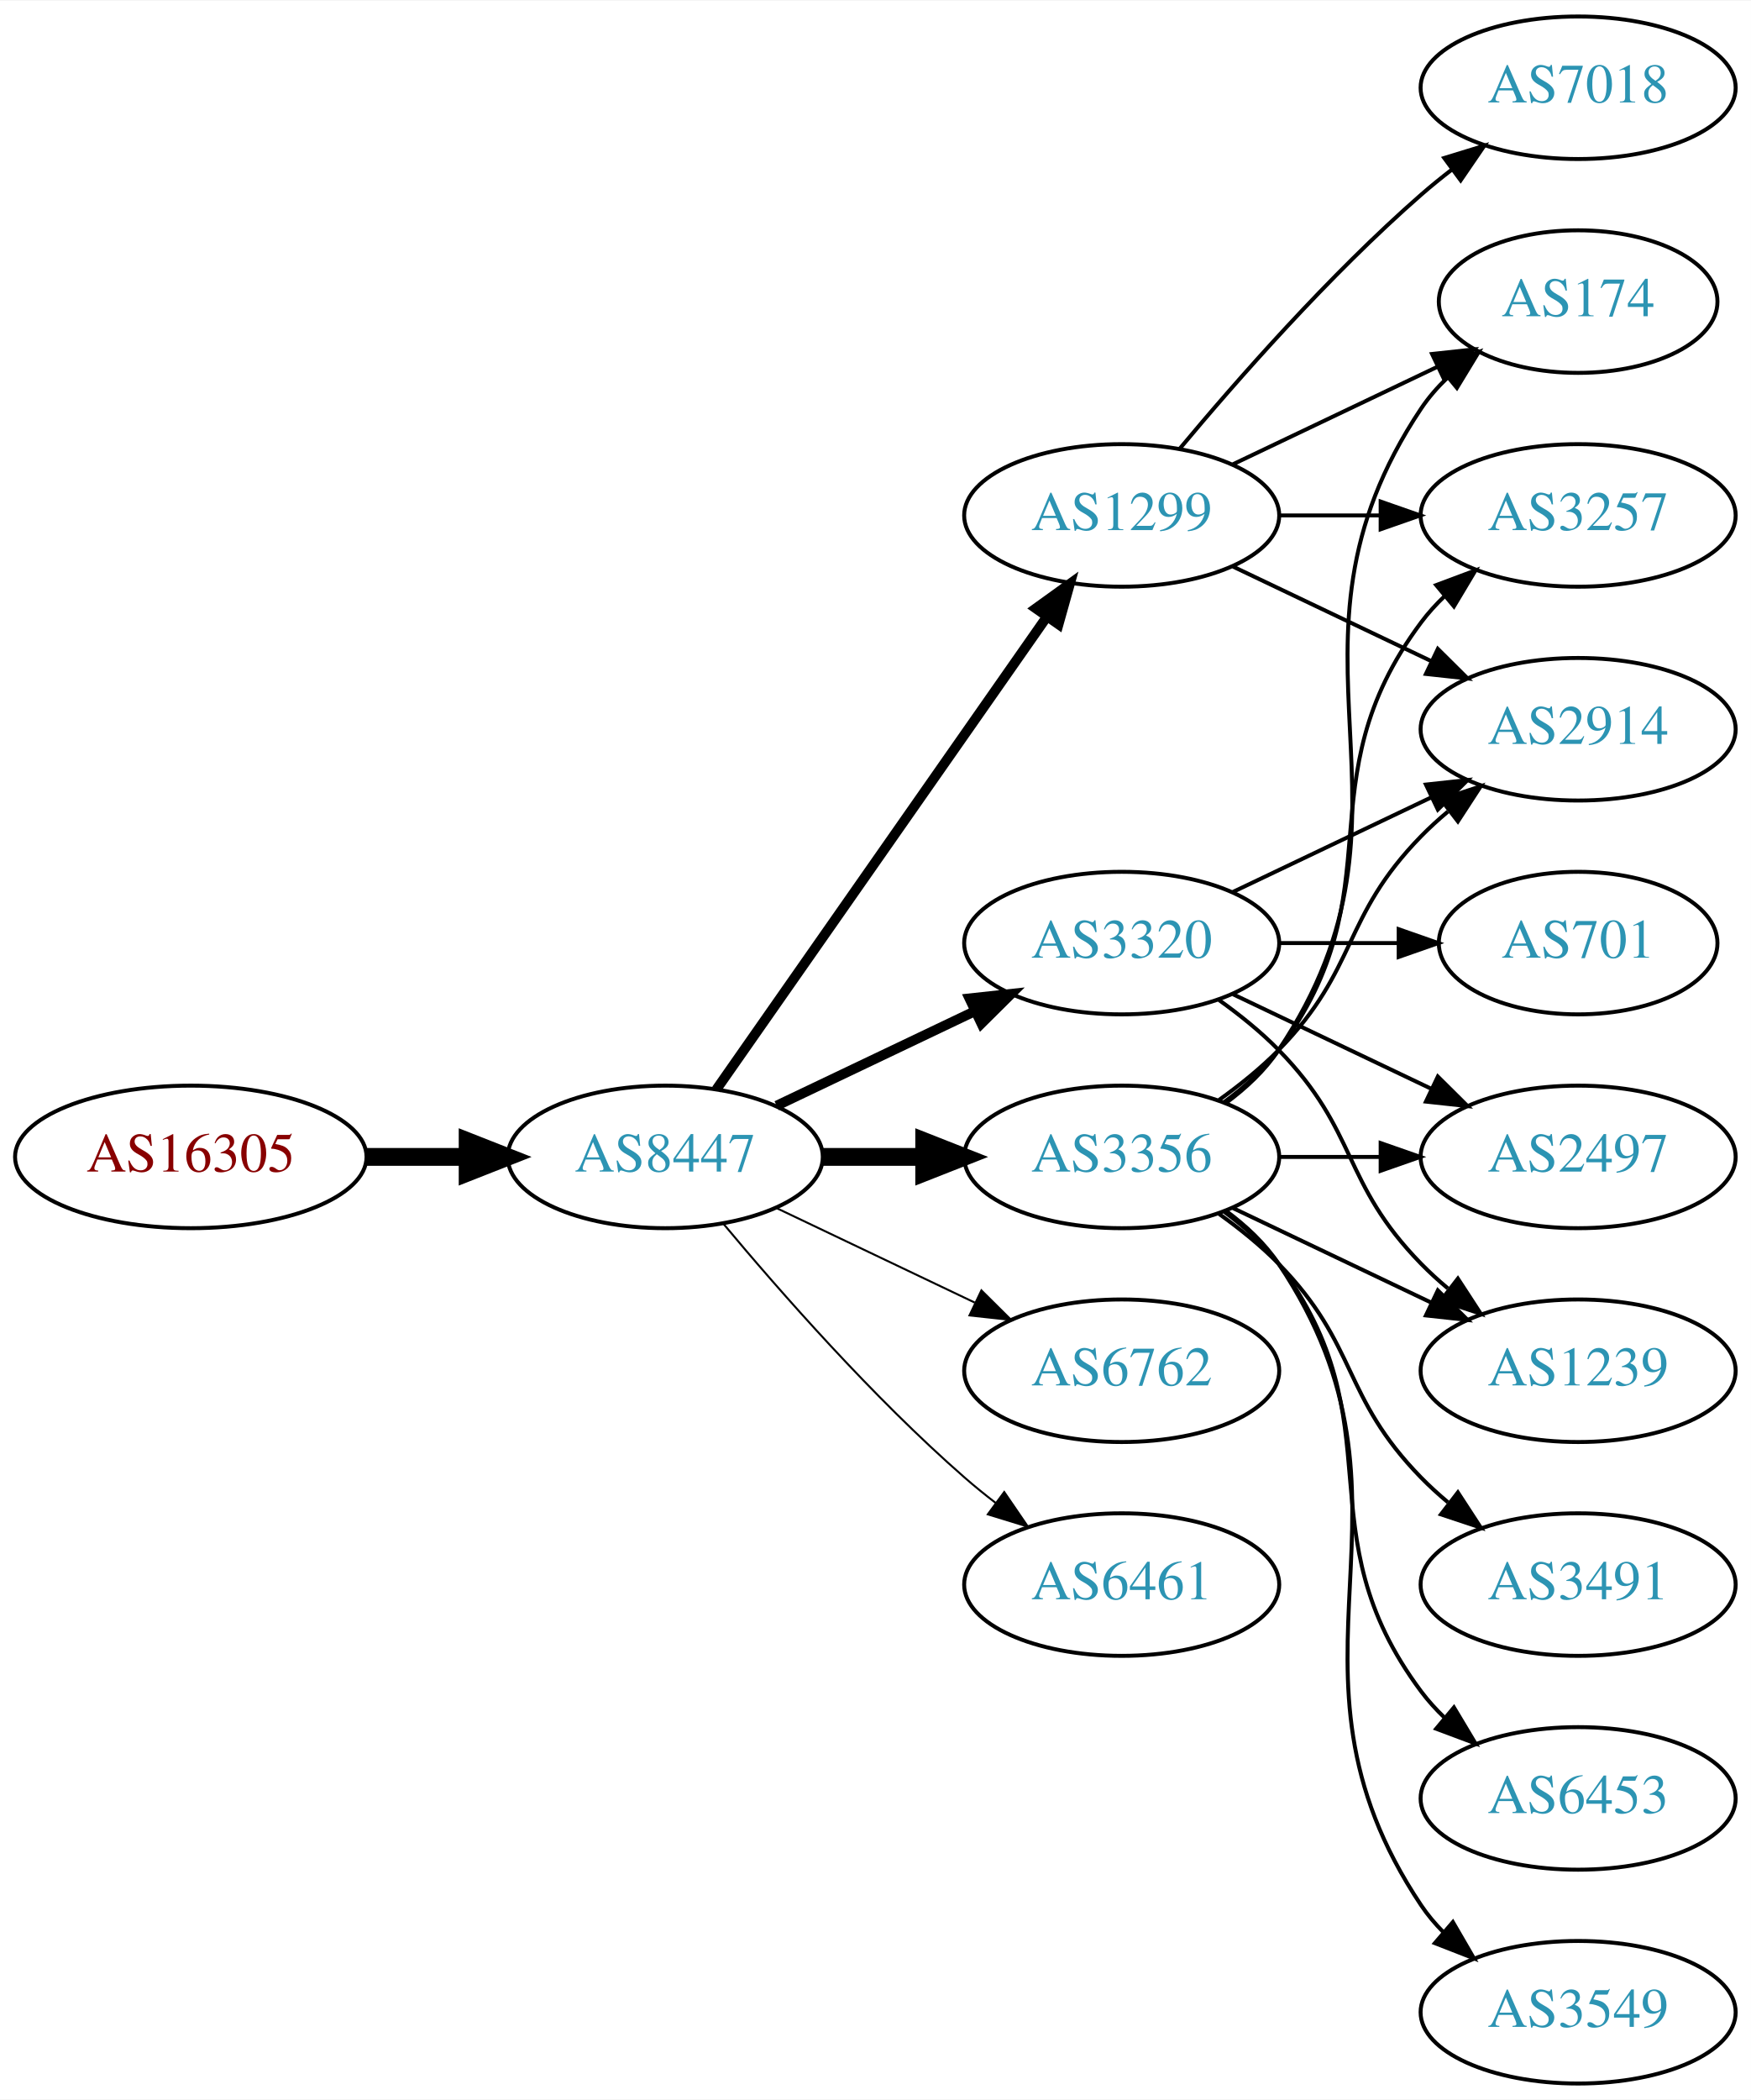
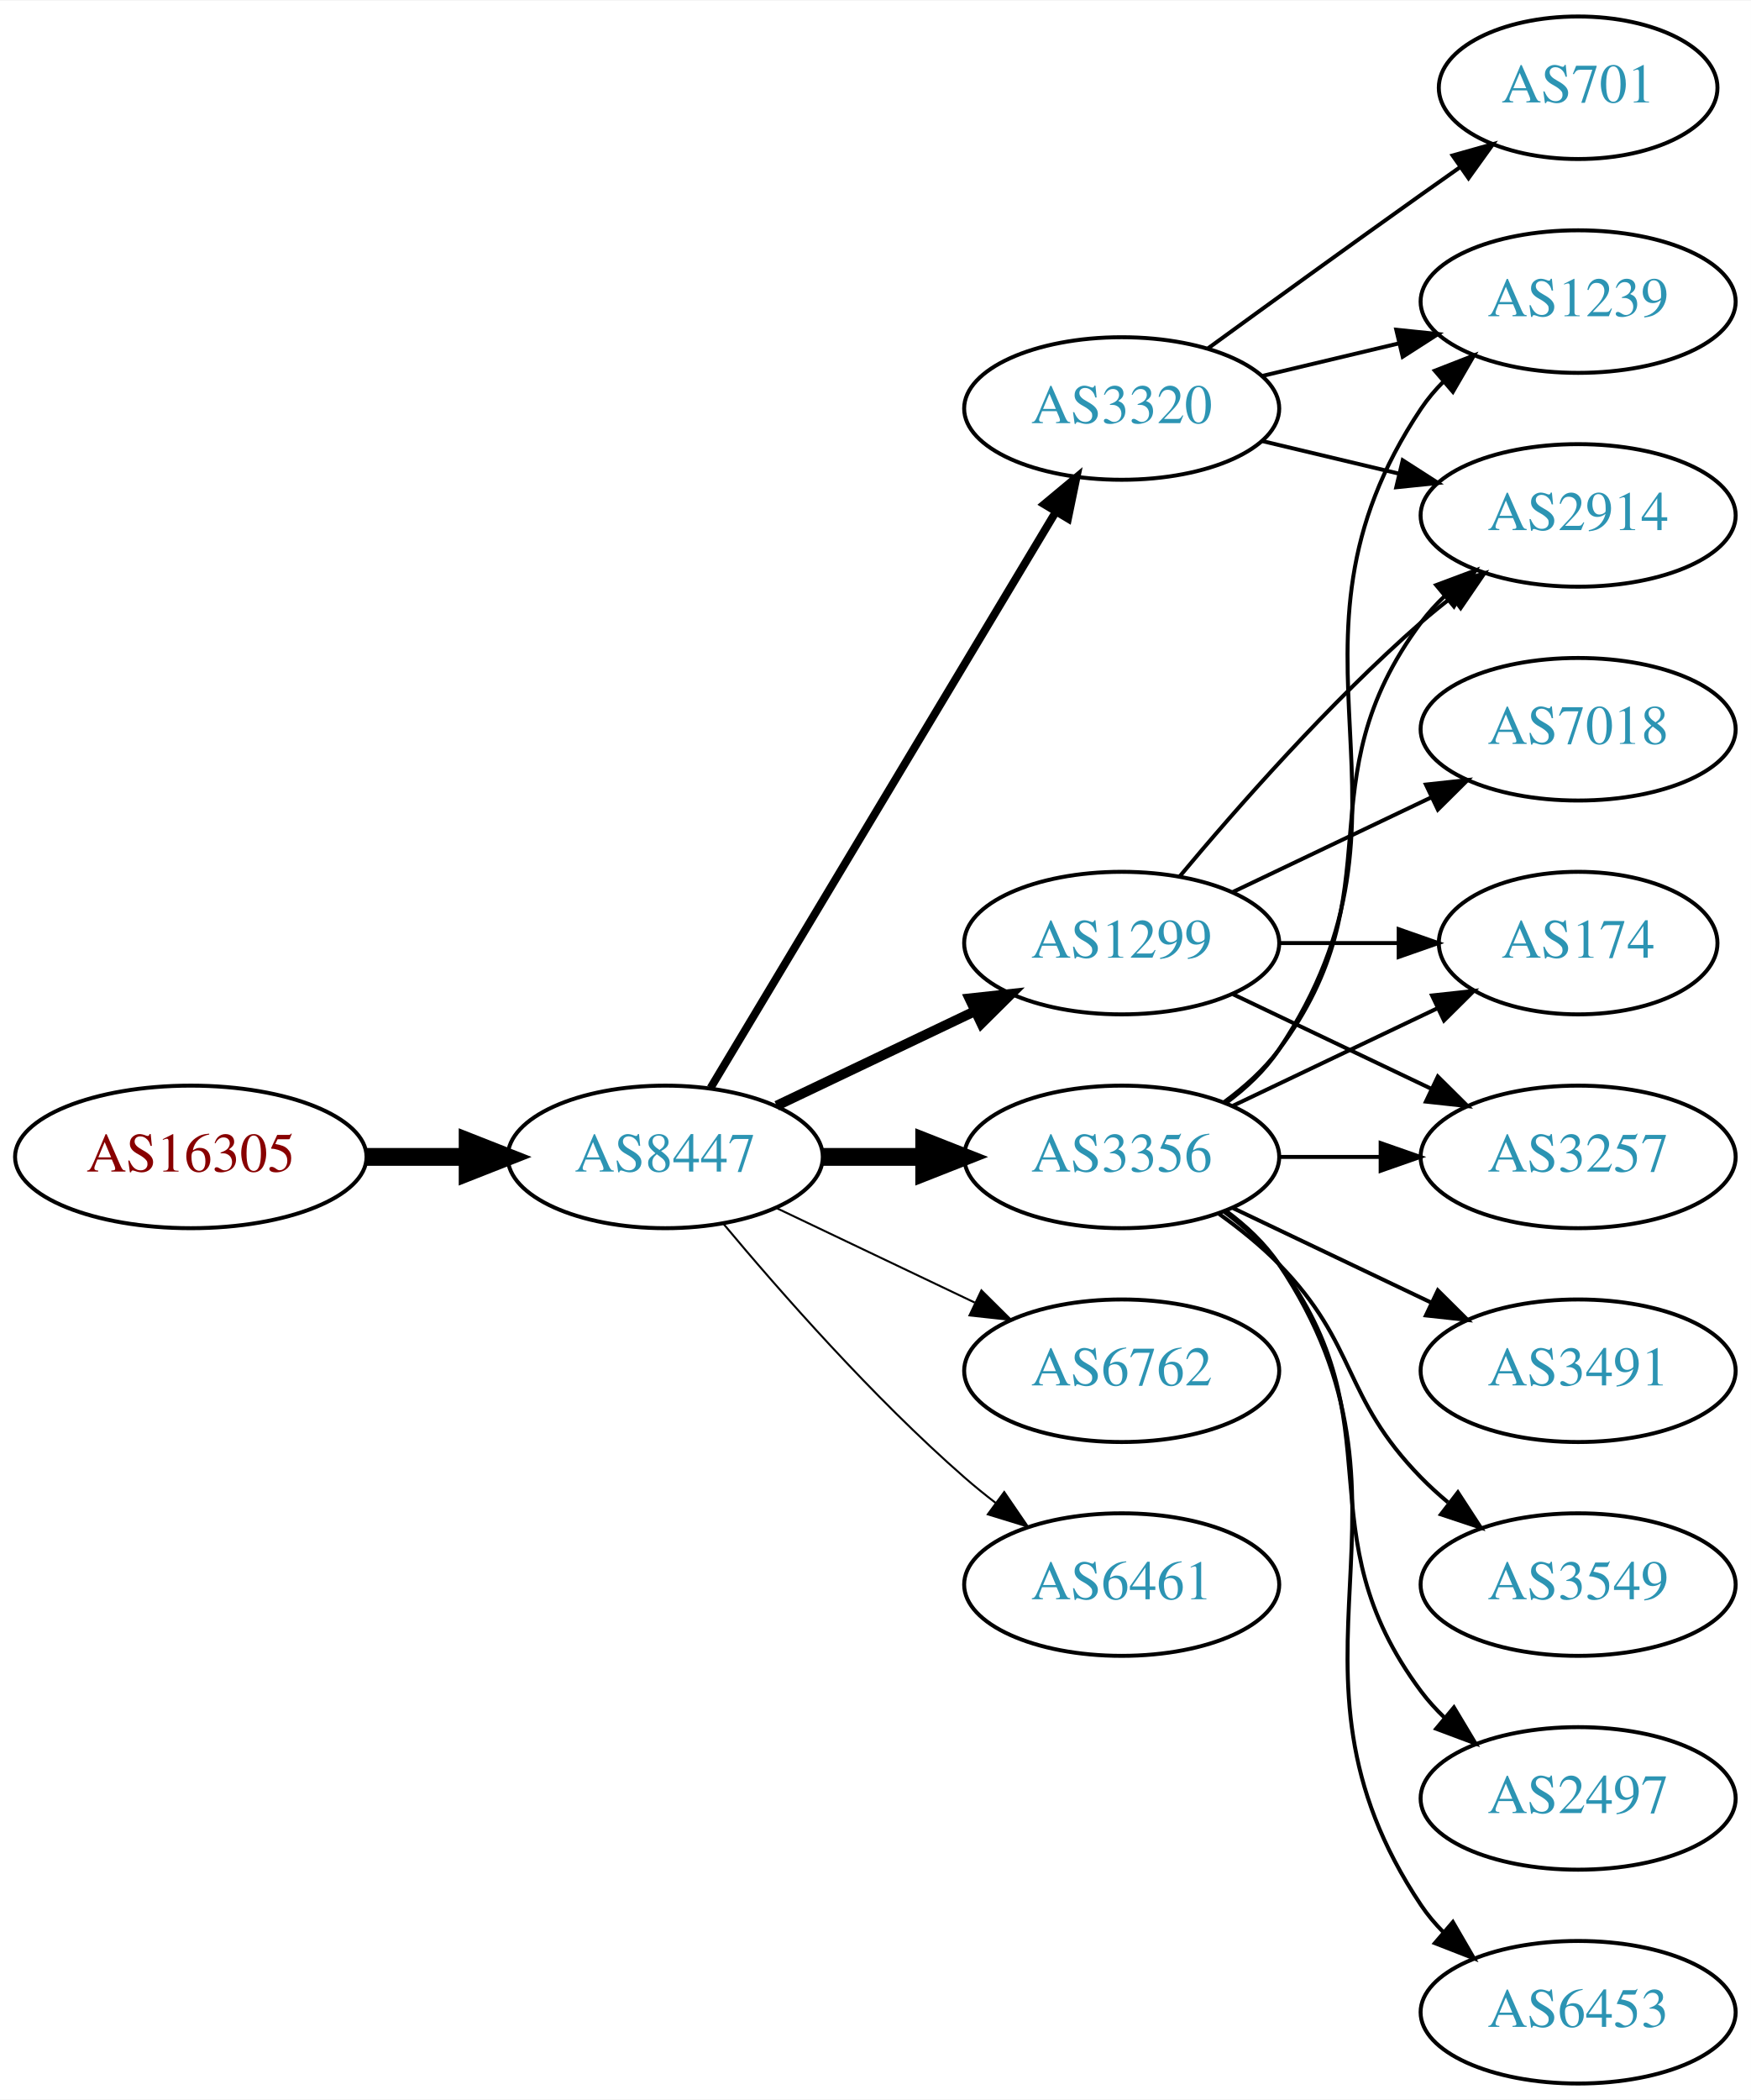
<svg xmlns="http://www.w3.org/2000/svg" xmlns:xlink="http://www.w3.org/1999/xlink" width="442pt" height="530pt" viewBox="0.00 0.00 442.27 530.00">
  <g id="graph0" class="graph" transform="scale(1 1) rotate(0) translate(4 526)">
    <polygon fill="white" stroke="none" points="-4,4 -4,-526 438.271,-526 438.271,4 -4,4" />
    <g id="node1" class="node">
      <g id="a_node1">
        <a xlink:href="/asn/16305" xlink:title="AS16305 ~ A1 Telekom Austria AG [AT]">
          <ellipse fill="#ffffff" stroke="black" cx="44.196" cy="-234" rx="44.393" ry="18" />
          <text text-anchor="middle" x="44.196" y="-230.3" font-family="Times,serif" font-size="14.00" fill="#880000">AS16305</text>
        </a>
      </g>
    </g>
    <g id="node2" class="node">
      <g id="a_node2">
        <a xlink:href="/asn/8447" xlink:title="AS8447 ~ A1 Telekom Austria AG [AT]">
          <ellipse fill="#ffffff" stroke="black" cx="164.039" cy="-234" rx="39.794" ry="18" />
          <text text-anchor="middle" x="164.039" y="-230.3" font-family="Times,serif" font-size="14.00" fill="#2c94b3">AS8447</text>
        </a>
      </g>
    </g>
    <g id="edge1" class="edge">
      <path fill="none" stroke="black" stroke-width="4.5" d="M88.407,-234C96.72,-234 105.482,-234 113.965,-234" />
      <polygon fill="black" stroke="black" stroke-width="4.5" points="114.123,-237.938 124.123,-234 114.123,-230.063 114.123,-237.938" />
    </g>
    <g id="node3" class="node">
      <g id="a_node3">
+         <a xlink:href="/asn/3320" xlink:title="AS3320 ~ DTAG [DE]">
+           <ellipse fill="#ffffff" stroke="black" cx="279.332" cy="-423" rx="39.794" ry="18" />
+           <text text-anchor="middle" x="279.332" y="-419.3" font-family="Times,serif" font-size="14.00" fill="#2c94b3">AS3320</text>
+         </a>
+       </g>
+     </g>
+     <g id="edge2" class="edge">
+       <path fill="none" stroke="black" stroke-width="2" d="M175.494,-251.442C195.475,-284.775 239.18,-357.686 262.666,-396.866" />
+       <polygon fill="black" stroke="black" stroke-width="2" points="259.758,-398.823 267.902,-405.6 265.762,-395.224 259.758,-398.823" />
+     </g>
+     <g id="node4" class="node">
+       <g id="a_node4">
+         <a xlink:href="/asn/6762" xlink:title="AS6762 ~ TELECOM ITALIA SPARKLE S.p.A. [IT]">
+           <ellipse fill="#ffffff" stroke="black" cx="279.332" cy="-180" rx="39.794" ry="18" />
+           <text text-anchor="middle" x="279.332" y="-176.3" font-family="Times,serif" font-size="14.00" fill="#2c94b3">AS6762</text>
+         </a>
+       </g>
+     </g>
+     <g id="edge3" class="edge">
+       <path fill="none" stroke="black" stroke-width="0.5" d="M192.175,-221.066C207.169,-213.919 225.99,-204.948 242.213,-197.215" />
+       <polygon fill="black" stroke="black" stroke-width="0.5" points="243.895,-200.291 251.417,-192.829 240.884,-193.972 243.895,-200.291" />
+     </g>
+     <g id="node5" class="node">
+       <g id="a_node5">
+         <a xlink:href="/asn/6461" xlink:title="AS6461 ~ Zayo Bandwidth [US]">
+           <ellipse fill="#ffffff" stroke="black" cx="279.332" cy="-126" rx="39.794" ry="18" />
+           <text text-anchor="middle" x="279.332" y="-122.3" font-family="Times,serif" font-size="14.00" fill="#2c94b3">AS6461</text>
+         </a>
+       </g>
+     </g>
+     <g id="edge4" class="edge">
+       <path fill="none" stroke="black" stroke-width="0.5" d="M178.669,-217.183C192.951,-200.071 216.498,-173.255 239.685,-153 242.151,-150.846 244.789,-148.706 247.487,-146.628" />
+       <polygon fill="black" stroke="black" stroke-width="0.5" points="249.66,-149.375 255.641,-140.63 245.512,-143.736 249.66,-149.375" />
+     </g>
+     <g id="node6" class="node">
+       <g id="a_node6">
+         <a xlink:href="/asn/1299" xlink:title="AS1299 ~ Telia Carrier [EU]">
+           <ellipse fill="#ffffff" stroke="black" cx="279.332" cy="-288" rx="39.794" ry="18" />
+           <text text-anchor="middle" x="279.332" y="-284.3" font-family="Times,serif" font-size="14.00" fill="#2c94b3">AS1299</text>
+         </a>
+       </g>
+     </g>
+     <g id="edge5" class="edge">
+       <path fill="none" stroke="black" stroke-width="2.5" d="M192.175,-246.934C207.169,-254.081 225.99,-263.052 242.213,-270.785" />
+       <polygon fill="black" stroke="black" stroke-width="2.5" points="240.884,-274.028 251.417,-275.171 243.895,-267.709 240.884,-274.028" />
+     </g>
+     <g id="node7" class="node">
+       <g id="a_node7">
        <a xlink:href="/asn/3356" xlink:title="AS3356 ~ Level 3 Parent, LLC [US]">
          <ellipse fill="#ffffff" stroke="black" cx="279.332" cy="-234" rx="39.794" ry="18" />
          <text text-anchor="middle" x="279.332" y="-230.3" font-family="Times,serif" font-size="14.00" fill="#2c94b3">AS3356</text>
        </a>
      </g>
    </g>
-     <g id="edge2" class="edge">
+     <g id="edge6" class="edge">
      <path fill="none" stroke="black" stroke-width="4.5" d="M203.711,-234C211.914,-234 220.678,-234 229.21,-234" />
      <polygon fill="black" stroke="black" stroke-width="4.5" points="229.449,-237.938 239.449,-234 229.449,-230.063 229.449,-237.938" />
    </g>
-     <g id="node4" class="node">
-       <g id="a_node4">
-         <a xlink:href="/asn/1299" xlink:title="AS1299 ~ Telia Carrier [EU]">
-           <ellipse fill="#ffffff" stroke="black" cx="279.332" cy="-396" rx="39.794" ry="18" />
-           <text text-anchor="middle" x="279.332" y="-392.3" font-family="Times,serif" font-size="14.00" fill="#2c94b3">AS1299</text>
-         </a>
-       </g>
-     </g>
-     <g id="edge3" class="edge">
-       <path fill="none" stroke="black" stroke-width="2.5" d="M176.949,-251.031C196.871,-279.517 237.06,-336.985 260.41,-370.374" />
-       <polygon fill="black" stroke="black" stroke-width="2.5" points="257.641,-372.521 266.24,-378.71 263.377,-368.509 257.641,-372.521" />
-     </g>
-     <g id="node5" class="node">
-       <g id="a_node5">
-         <a xlink:href="/asn/3320" xlink:title="AS3320 ~ DTAG [DE]">
-           <ellipse fill="#ffffff" stroke="black" cx="279.332" cy="-288" rx="39.794" ry="18" />
-           <text text-anchor="middle" x="279.332" y="-284.3" font-family="Times,serif" font-size="14.00" fill="#2c94b3">AS3320</text>
-         </a>
-       </g>
-     </g>
-     <g id="edge4" class="edge">
-       <path fill="none" stroke="black" stroke-width="2.5" d="M192.175,-246.934C207.169,-254.081 225.99,-263.052 242.213,-270.785" />
-       <polygon fill="black" stroke="black" stroke-width="2.5" points="240.884,-274.028 251.417,-275.171 243.895,-267.709 240.884,-274.028" />
-     </g>
-     <g id="node6" class="node">
-       <g id="a_node6">
-         <a xlink:href="/asn/6762" xlink:title="AS6762 ~ TELECOM ITALIA SPARKLE S.p.A. [IT]">
-           <ellipse fill="#ffffff" stroke="black" cx="279.332" cy="-180" rx="39.794" ry="18" />
-           <text text-anchor="middle" x="279.332" y="-176.3" font-family="Times,serif" font-size="14.00" fill="#2c94b3">AS6762</text>
-         </a>
-       </g>
-     </g>
-     <g id="edge5" class="edge">
-       <path fill="none" stroke="black" stroke-width="0.5" d="M192.175,-221.066C207.169,-213.919 225.99,-204.948 242.213,-197.215" />
-       <polygon fill="black" stroke="black" stroke-width="0.5" points="243.895,-200.291 251.417,-192.829 240.884,-193.972 243.895,-200.291" />
-     </g>
-     <g id="node7" class="node">
-       <g id="a_node7">
-         <a xlink:href="/asn/6461" xlink:title="AS6461 ~ Zayo Bandwidth [US]">
-           <ellipse fill="#ffffff" stroke="black" cx="279.332" cy="-126" rx="39.794" ry="18" />
-           <text text-anchor="middle" x="279.332" y="-122.3" font-family="Times,serif" font-size="14.00" fill="#2c94b3">AS6461</text>
-         </a>
-       </g>
-     </g>
-     <g id="edge6" class="edge">
-       <path fill="none" stroke="black" stroke-width="0.5" d="M178.669,-217.183C192.951,-200.071 216.498,-173.255 239.685,-153 242.151,-150.846 244.789,-148.706 247.487,-146.628" />
-       <polygon fill="black" stroke="black" stroke-width="0.5" points="249.66,-149.375 255.641,-140.63 245.512,-143.736 249.66,-149.375" />
-     </g>
    <g id="node8" class="node">
      <g id="a_node8">
-         <a xlink:href="/asn/174" xlink:title="AS174 ~ Cogent Communications [US]">
-           <ellipse fill="#ffffff" stroke="black" cx="394.625" cy="-450" rx="35.194" ry="18" />
-           <text text-anchor="middle" x="394.625" y="-446.3" font-family="Times,serif" font-size="14.00" fill="#2c94b3">AS174</text>
+         <a xlink:href="/asn/701" xlink:title="AS701 ~ UUNET [US]">
+           <ellipse fill="#ffffff" stroke="black" cx="394.625" cy="-504" rx="35.194" ry="18" />
+           <text text-anchor="middle" x="394.625" y="-500.3" font-family="Times,serif" font-size="14.00" fill="#2c94b3">AS701</text>
        </a>
      </g>
    </g>
    <g id="edge7" class="edge">
-       <path fill="none" stroke="black" d="M305.651,-247.607C310.707,-251.351 315.518,-255.831 318.978,-261 360.003,-322.294 313.954,-361.706 354.978,-423 356.845,-425.789 359.105,-428.377 361.584,-430.757" />
-       <polygon fill="black" stroke="black" points="359.558,-433.622 369.507,-437.266 364.002,-428.214 359.558,-433.622" />
+       <path fill="none" stroke="black" d="M301.18,-438.222C316.114,-449.091 336.727,-464.025 354.978,-477 358.188,-479.282 361.557,-481.661 364.912,-484.018" />
+       <polygon fill="black" stroke="black" points="362.924,-486.899 373.123,-489.77 366.94,-481.166 362.924,-486.899" />
    </g>
    <g id="node9" class="node">
      <g id="a_node9">
+         <a xlink:href="/asn/1239" xlink:title="AS1239 ~ Sprint [US]">
+           <ellipse fill="#ffffff" stroke="black" cx="394.625" cy="-450" rx="39.794" ry="18" />
+           <text text-anchor="middle" x="394.625" y="-446.3" font-family="Times,serif" font-size="14.00" fill="#2c94b3">AS1239</text>
+         </a>
+       </g>
+     </g>
+     <g id="edge8" class="edge">
+       <path fill="none" stroke="black" d="M314.939,-431.248C325.81,-433.838 337.964,-436.735 349.407,-439.462" />
+       <polygon fill="black" stroke="black" points="348.69,-442.889 359.229,-441.803 350.313,-436.08 348.69,-442.889" />
+     </g>
+     <g id="node10" class="node">
+       <g id="a_node10">
+         <a xlink:href="/asn/2914" xlink:title="AS2914 ~ NTT America, Inc. [US]">
+           <ellipse fill="#ffffff" stroke="black" cx="394.625" cy="-396" rx="39.794" ry="18" />
+           <text text-anchor="middle" x="394.625" y="-392.3" font-family="Times,serif" font-size="14.00" fill="#2c94b3">AS2914</text>
+         </a>
+       </g>
+     </g>
+     <g id="edge9" class="edge">
+       <path fill="none" stroke="black" d="M314.939,-414.752C325.81,-412.162 337.964,-409.265 349.407,-406.538" />
+       <polygon fill="black" stroke="black" points="350.313,-409.92 359.229,-404.197 348.69,-403.111 350.313,-409.92" />
+     </g>
+     <g id="edge13" class="edge">
+       <path fill="none" stroke="black" d="M293.962,-304.817C308.244,-321.929 331.791,-348.745 354.978,-369 357.444,-371.154 360.082,-373.294 362.78,-375.372" />
+       <polygon fill="black" stroke="black" points="360.805,-378.264 370.934,-381.37 364.953,-372.625 360.805,-378.264" />
+     </g>
+     <g id="node11" class="node">
+       <g id="a_node11">
+         <a xlink:href="/asn/7018" xlink:title="AS7018 ~ AT&amp;T Services, Inc. [US]">
+           <ellipse fill="#ffffff" stroke="black" cx="394.625" cy="-342" rx="39.794" ry="18" />
+           <text text-anchor="middle" x="394.625" y="-338.3" font-family="Times,serif" font-size="14.00" fill="#2c94b3">AS7018</text>
+         </a>
+       </g>
+     </g>
+     <g id="edge10" class="edge">
+       <path fill="none" stroke="black" d="M307.468,-300.934C322.462,-308.081 341.283,-317.052 357.506,-324.785" />
+       <polygon fill="black" stroke="black" points="356.177,-328.028 366.71,-329.171 359.188,-321.709 356.177,-328.028" />
+     </g>
+     <g id="node12" class="node">
+       <g id="a_node12">
+         <a xlink:href="/asn/174" xlink:title="AS174 ~ Cogent Communications [US]">
+           <ellipse fill="#ffffff" stroke="black" cx="394.625" cy="-288" rx="35.194" ry="18" />
+           <text text-anchor="middle" x="394.625" y="-284.3" font-family="Times,serif" font-size="14.00" fill="#2c94b3">AS174</text>
+         </a>
+       </g>
+     </g>
+     <g id="edge11" class="edge">
+       <path fill="none" stroke="black" d="M319.004,-288C328.709,-288 339.2,-288 349.163,-288" />
+       <polygon fill="black" stroke="black" points="349.299,-291.5 359.299,-288 349.299,-284.5 349.299,-291.5" />
+     </g>
+     <g id="node13" class="node">
+       <g id="a_node13">
+         <a xlink:href="/asn/3257" xlink:title="AS3257 ~ GTT [DE]">
+           <ellipse fill="#ffffff" stroke="black" cx="394.625" cy="-234" rx="39.794" ry="18" />
+           <text text-anchor="middle" x="394.625" y="-230.3" font-family="Times,serif" font-size="14.00" fill="#2c94b3">AS3257</text>
+         </a>
+       </g>
+     </g>
+     <g id="edge12" class="edge">
+       <path fill="none" stroke="black" d="M307.468,-275.066C322.462,-267.919 341.283,-258.948 357.506,-251.215" />
+       <polygon fill="black" stroke="black" points="359.188,-254.291 366.71,-246.829 356.177,-247.972 359.188,-254.291" />
+     </g>
+     <g id="edge17" class="edge">
+       <path fill="none" stroke="black" d="M305.651,-247.607C310.707,-251.351 315.518,-255.831 318.978,-261 360.003,-322.294 313.954,-361.706 354.978,-423 356.6,-425.423 358.519,-427.695 360.621,-429.81" />
+       <polygon fill="black" stroke="black" points="358.434,-432.546 368.306,-436.393 362.988,-427.229 358.434,-432.546" />
+     </g>
+     <g id="edge19" class="edge">
+       <path fill="none" stroke="black" d="M305.262,-247.882C310.338,-251.611 315.256,-256.016 318.978,-261 349.249,-301.542 324.707,-328.458 354.978,-369 356.723,-371.336 358.73,-373.545 360.893,-375.617" />
+       <polygon fill="black" stroke="black" points="358.771,-378.405 368.694,-382.118 363.253,-373.027 358.771,-378.405" />
+     </g>
+     <g id="edge15" class="edge">
+       <path fill="none" stroke="black" d="M307.468,-246.934C322.9,-254.29 342.385,-263.577 358.92,-271.459" />
+       <polygon fill="black" stroke="black" points="357.729,-274.768 368.262,-275.911 360.741,-268.449 357.729,-274.768" />
+     </g>
+     <g id="edge21" class="edge">
+       <path fill="none" stroke="black" d="M319.004,-234C327.207,-234 335.971,-234 344.503,-234" />
+       <polygon fill="black" stroke="black" points="344.742,-237.5 354.742,-234 344.742,-230.5 344.742,-237.5" />
+     </g>
+     <g id="node14" class="node">
+       <g id="a_node14">
+         <a xlink:href="/asn/2497" xlink:title="AS2497 ~ Internet Initiative Japan Inc. [JP]">
+           <ellipse fill="#ffffff" stroke="black" cx="394.625" cy="-72" rx="39.794" ry="18" />
+           <text text-anchor="middle" x="394.625" y="-68.3" font-family="Times,serif" font-size="14.00" fill="#2c94b3">AS2497</text>
+         </a>
+       </g>
+     </g>
+     <g id="edge14" class="edge">
+       <path fill="none" stroke="black" d="M305.262,-220.118C310.338,-216.389 315.256,-211.984 318.978,-207 349.249,-166.458 324.707,-139.542 354.978,-99 356.723,-96.664 358.73,-94.455 360.893,-92.383" />
+       <polygon fill="black" stroke="black" points="363.253,-94.973 368.694,-85.882 358.771,-89.595 363.253,-94.973" />
+     </g>
+     <g id="node15" class="node">
+       <g id="a_node15">
+         <a xlink:href="/asn/6453" xlink:title="AS6453 ~ TATA COMMUNICATIONS (AMERICA) INC [US]">
+           <ellipse fill="#ffffff" stroke="black" cx="394.625" cy="-18" rx="39.794" ry="18" />
+           <text text-anchor="middle" x="394.625" y="-14.3" font-family="Times,serif" font-size="14.00" fill="#2c94b3">AS6453</text>
+         </a>
+       </g>
+     </g>
+     <g id="edge16" class="edge">
+       <path fill="none" stroke="black" d="M305.651,-220.393C310.707,-216.649 315.518,-212.169 318.978,-207 360.003,-145.706 313.954,-106.294 354.978,-45 356.6,-42.577 358.519,-40.305 360.621,-38.19" />
+       <polygon fill="black" stroke="black" points="362.988,-40.771 368.306,-31.607 358.434,-35.454 362.988,-40.771" />
+     </g>
+     <g id="node16" class="node">
+       <g id="a_node16">
        <a xlink:href="/asn/3491" xlink:title="AS3491 ~ PCCW Global, Inc. [US]">
+           <ellipse fill="#ffffff" stroke="black" cx="394.625" cy="-180" rx="39.794" ry="18" />
+           <text text-anchor="middle" x="394.625" y="-176.3" font-family="Times,serif" font-size="14.00" fill="#2c94b3">AS3491</text>
+         </a>
+       </g>
+     </g>
+     <g id="edge18" class="edge">
+       <path fill="none" stroke="black" d="M307.468,-221.066C322.462,-213.919 341.283,-204.948 357.506,-197.215" />
+       <polygon fill="black" stroke="black" points="359.188,-200.291 366.71,-192.829 356.177,-193.972 359.188,-200.291" />
+     </g>
+     <g id="node17" class="node">
+       <g id="a_node17">
+         <a xlink:href="/asn/3549" xlink:title="AS3549 ~ Level 3 Parent, LLC [US]">
          <ellipse fill="#ffffff" stroke="black" cx="394.625" cy="-126" rx="39.794" ry="18" />
-           <text text-anchor="middle" x="394.625" y="-122.3" font-family="Times,serif" font-size="14.00" fill="#2c94b3">AS3491</text>
-         </a>
-       </g>
-     </g>
-     <g id="edge8" class="edge">
+           <text text-anchor="middle" x="394.625" y="-122.3" font-family="Times,serif" font-size="14.00" fill="#2c94b3">AS3549</text>
+         </a>
+       </g>
+     </g>
+     <g id="edge20" class="edge">
      <path fill="none" stroke="black" d="M303.926,-219.611C309.182,-215.852 314.513,-211.563 318.978,-207 339.151,-186.383 334.806,-173.617 354.978,-153 357.071,-150.861 359.354,-148.782 361.731,-146.79" />
      <polygon fill="black" stroke="black" points="364.249,-149.268 370.031,-140.389 359.974,-143.725 364.249,-149.268" />
    </g>
-     <g id="node10" class="node">
-       <g id="a_node10">
-         <a xlink:href="/asn/6453" xlink:title="AS6453 ~ TATA COMMUNICATIONS (AMERICA) INC [US]">
-           <ellipse fill="#ffffff" stroke="black" cx="394.625" cy="-72" rx="39.794" ry="18" />
-           <text text-anchor="middle" x="394.625" y="-68.3" font-family="Times,serif" font-size="14.00" fill="#2c94b3">AS6453</text>
-         </a>
-       </g>
-     </g>
-     <g id="edge9" class="edge">
-       <path fill="none" stroke="black" d="M305.262,-220.118C310.338,-216.389 315.256,-211.984 318.978,-207 349.249,-166.458 324.707,-139.542 354.978,-99 356.723,-96.664 358.73,-94.455 360.893,-92.383" />
-       <polygon fill="black" stroke="black" points="363.253,-94.973 368.694,-85.882 358.771,-89.595 363.253,-94.973" />
-     </g>
-     <g id="node11" class="node">
-       <g id="a_node11">
-         <a xlink:href="/asn/2497" xlink:title="AS2497 ~ Internet Initiative Japan Inc. [JP]">
-           <ellipse fill="#ffffff" stroke="black" cx="394.625" cy="-234" rx="39.794" ry="18" />
-           <text text-anchor="middle" x="394.625" y="-230.3" font-family="Times,serif" font-size="14.00" fill="#2c94b3">AS2497</text>
-         </a>
-       </g>
-     </g>
-     <g id="edge10" class="edge">
-       <path fill="none" stroke="black" d="M319.004,-234C327.207,-234 335.971,-234 344.503,-234" />
-       <polygon fill="black" stroke="black" points="344.742,-237.5 354.742,-234 344.742,-230.5 344.742,-237.5" />
-     </g>
-     <g id="node12" class="node">
-       <g id="a_node12">
-         <a xlink:href="/asn/3257" xlink:title="AS3257 ~ GTT [DE]">
-           <ellipse fill="#ffffff" stroke="black" cx="394.625" cy="-396" rx="39.794" ry="18" />
-           <text text-anchor="middle" x="394.625" y="-392.3" font-family="Times,serif" font-size="14.00" fill="#2c94b3">AS3257</text>
-         </a>
-       </g>
-     </g>
-     <g id="edge11" class="edge">
-       <path fill="none" stroke="black" d="M305.262,-247.882C310.338,-251.611 315.256,-256.016 318.978,-261 349.249,-301.542 324.707,-328.458 354.978,-369 356.723,-371.336 358.73,-373.545 360.893,-375.617" />
-       <polygon fill="black" stroke="black" points="358.771,-378.405 368.694,-382.118 363.253,-373.027 358.771,-378.405" />
-     </g>
-     <g id="node13" class="node">
-       <g id="a_node13">
-         <a xlink:href="/asn/3549" xlink:title="AS3549 ~ Level 3 Parent, LLC [US]">
-           <ellipse fill="#ffffff" stroke="black" cx="394.625" cy="-18" rx="39.794" ry="18" />
-           <text text-anchor="middle" x="394.625" y="-14.3" font-family="Times,serif" font-size="14.00" fill="#2c94b3">AS3549</text>
-         </a>
-       </g>
-     </g>
-     <g id="edge12" class="edge">
-       <path fill="none" stroke="black" d="M305.651,-220.393C310.707,-216.649 315.518,-212.169 318.978,-207 360.003,-145.706 313.954,-106.294 354.978,-45 356.6,-42.577 358.519,-40.305 360.621,-38.19" />
-       <polygon fill="black" stroke="black" points="362.988,-40.771 368.306,-31.607 358.434,-35.454 362.988,-40.771" />
-     </g>
-     <g id="node14" class="node">
-       <g id="a_node14">
-         <a xlink:href="/asn/1239" xlink:title="AS1239 ~ Sprint [US]">
-           <ellipse fill="#ffffff" stroke="black" cx="394.625" cy="-180" rx="39.794" ry="18" />
-           <text text-anchor="middle" x="394.625" y="-176.3" font-family="Times,serif" font-size="14.00" fill="#2c94b3">AS1239</text>
-         </a>
-       </g>
-     </g>
-     <g id="edge13" class="edge">
-       <path fill="none" stroke="black" d="M307.468,-221.066C322.462,-213.919 341.283,-204.948 357.506,-197.215" />
-       <polygon fill="black" stroke="black" points="359.188,-200.291 366.71,-192.829 356.177,-193.972 359.188,-200.291" />
-     </g>
-     <g id="node15" class="node">
-       <g id="a_node15">
-         <a xlink:href="/asn/2914" xlink:title="AS2914 ~ NTT America, Inc. [US]">
-           <ellipse fill="#ffffff" stroke="black" cx="394.625" cy="-342" rx="39.794" ry="18" />
-           <text text-anchor="middle" x="394.625" y="-338.3" font-family="Times,serif" font-size="14.00" fill="#2c94b3">AS2914</text>
-         </a>
-       </g>
-     </g>
-     <g id="edge14" class="edge">
-       <path fill="none" stroke="black" d="M303.926,-248.389C309.182,-252.148 314.513,-256.437 318.978,-261 339.151,-281.617 334.806,-294.383 354.978,-315 357.071,-317.139 359.354,-319.218 361.731,-321.21" />
-       <polygon fill="black" stroke="black" points="359.974,-324.275 370.031,-327.611 364.249,-318.732 359.974,-324.275" />
-     </g>
-     <g id="edge17" class="edge">
-       <path fill="none" stroke="black" d="M307.468,-408.934C322.9,-416.29 342.385,-425.577 358.92,-433.459" />
-       <polygon fill="black" stroke="black" points="357.729,-436.768 368.262,-437.911 360.741,-430.449 357.729,-436.768" />
-     </g>
-     <g id="edge16" class="edge">
-       <path fill="none" stroke="black" d="M319.004,-396C327.207,-396 335.971,-396 344.503,-396" />
-       <polygon fill="black" stroke="black" points="344.742,-399.5 354.742,-396 344.742,-392.5 344.742,-399.5" />
-     </g>
-     <g id="edge15" class="edge">
-       <path fill="none" stroke="black" d="M307.468,-383.066C322.462,-375.919 341.283,-366.948 357.506,-359.215" />
-       <polygon fill="black" stroke="black" points="359.188,-362.291 366.71,-354.829 356.177,-355.972 359.188,-362.291" />
-     </g>
-     <g id="node16" class="node">
-       <g id="a_node16">
-         <a xlink:href="/asn/7018" xlink:title="AS7018 ~ AT&amp;T Services, Inc. [US]">
-           <ellipse fill="#ffffff" stroke="black" cx="394.625" cy="-504" rx="39.794" ry="18" />
-           <text text-anchor="middle" x="394.625" y="-500.3" font-family="Times,serif" font-size="14.00" fill="#2c94b3">AS7018</text>
-         </a>
-       </g>
-     </g>
-     <g id="edge18" class="edge">
-       <path fill="none" stroke="black" d="M293.962,-412.817C308.244,-429.929 331.791,-456.745 354.978,-477 357.444,-479.154 360.082,-481.294 362.78,-483.372" />
-       <polygon fill="black" stroke="black" points="360.805,-486.264 370.934,-489.37 364.953,-480.625 360.805,-486.264" />
-     </g>
-     <g id="edge22" class="edge">
-       <path fill="none" stroke="black" d="M307.468,-275.066C322.462,-267.919 341.283,-258.948 357.506,-251.215" />
-       <polygon fill="black" stroke="black" points="359.188,-254.291 366.71,-246.829 356.177,-247.972 359.188,-254.291" />
-     </g>
-     <g id="edge20" class="edge">
-       <path fill="none" stroke="black" d="M303.926,-273.611C309.182,-269.852 314.513,-265.563 318.978,-261 339.151,-240.383 334.806,-227.617 354.978,-207 357.071,-204.861 359.354,-202.782 361.731,-200.79" />
-       <polygon fill="black" stroke="black" points="364.249,-203.268 370.031,-194.389 359.974,-197.725 364.249,-203.268" />
-     </g>
-     <g id="edge19" class="edge">
-       <path fill="none" stroke="black" d="M307.468,-300.934C322.462,-308.081 341.283,-317.052 357.506,-324.785" />
-       <polygon fill="black" stroke="black" points="356.177,-328.028 366.71,-329.171 359.188,-321.709 356.177,-328.028" />
-     </g>
-     <g id="node17" class="node">
-       <g id="a_node17">
-         <a xlink:href="/asn/701" xlink:title="AS701 ~ UUNET [US]">
-           <ellipse fill="#ffffff" stroke="black" cx="394.625" cy="-288" rx="35.194" ry="18" />
-           <text text-anchor="middle" x="394.625" y="-284.3" font-family="Times,serif" font-size="14.00" fill="#2c94b3">AS701</text>
-         </a>
-       </g>
-     </g>
-     <g id="edge21" class="edge">
-       <path fill="none" stroke="black" d="M319.004,-288C328.709,-288 339.2,-288 349.163,-288" />
-       <polygon fill="black" stroke="black" points="349.299,-291.5 359.299,-288 349.299,-284.5 349.299,-291.5" />
-     </g>
  </g>
</svg>
